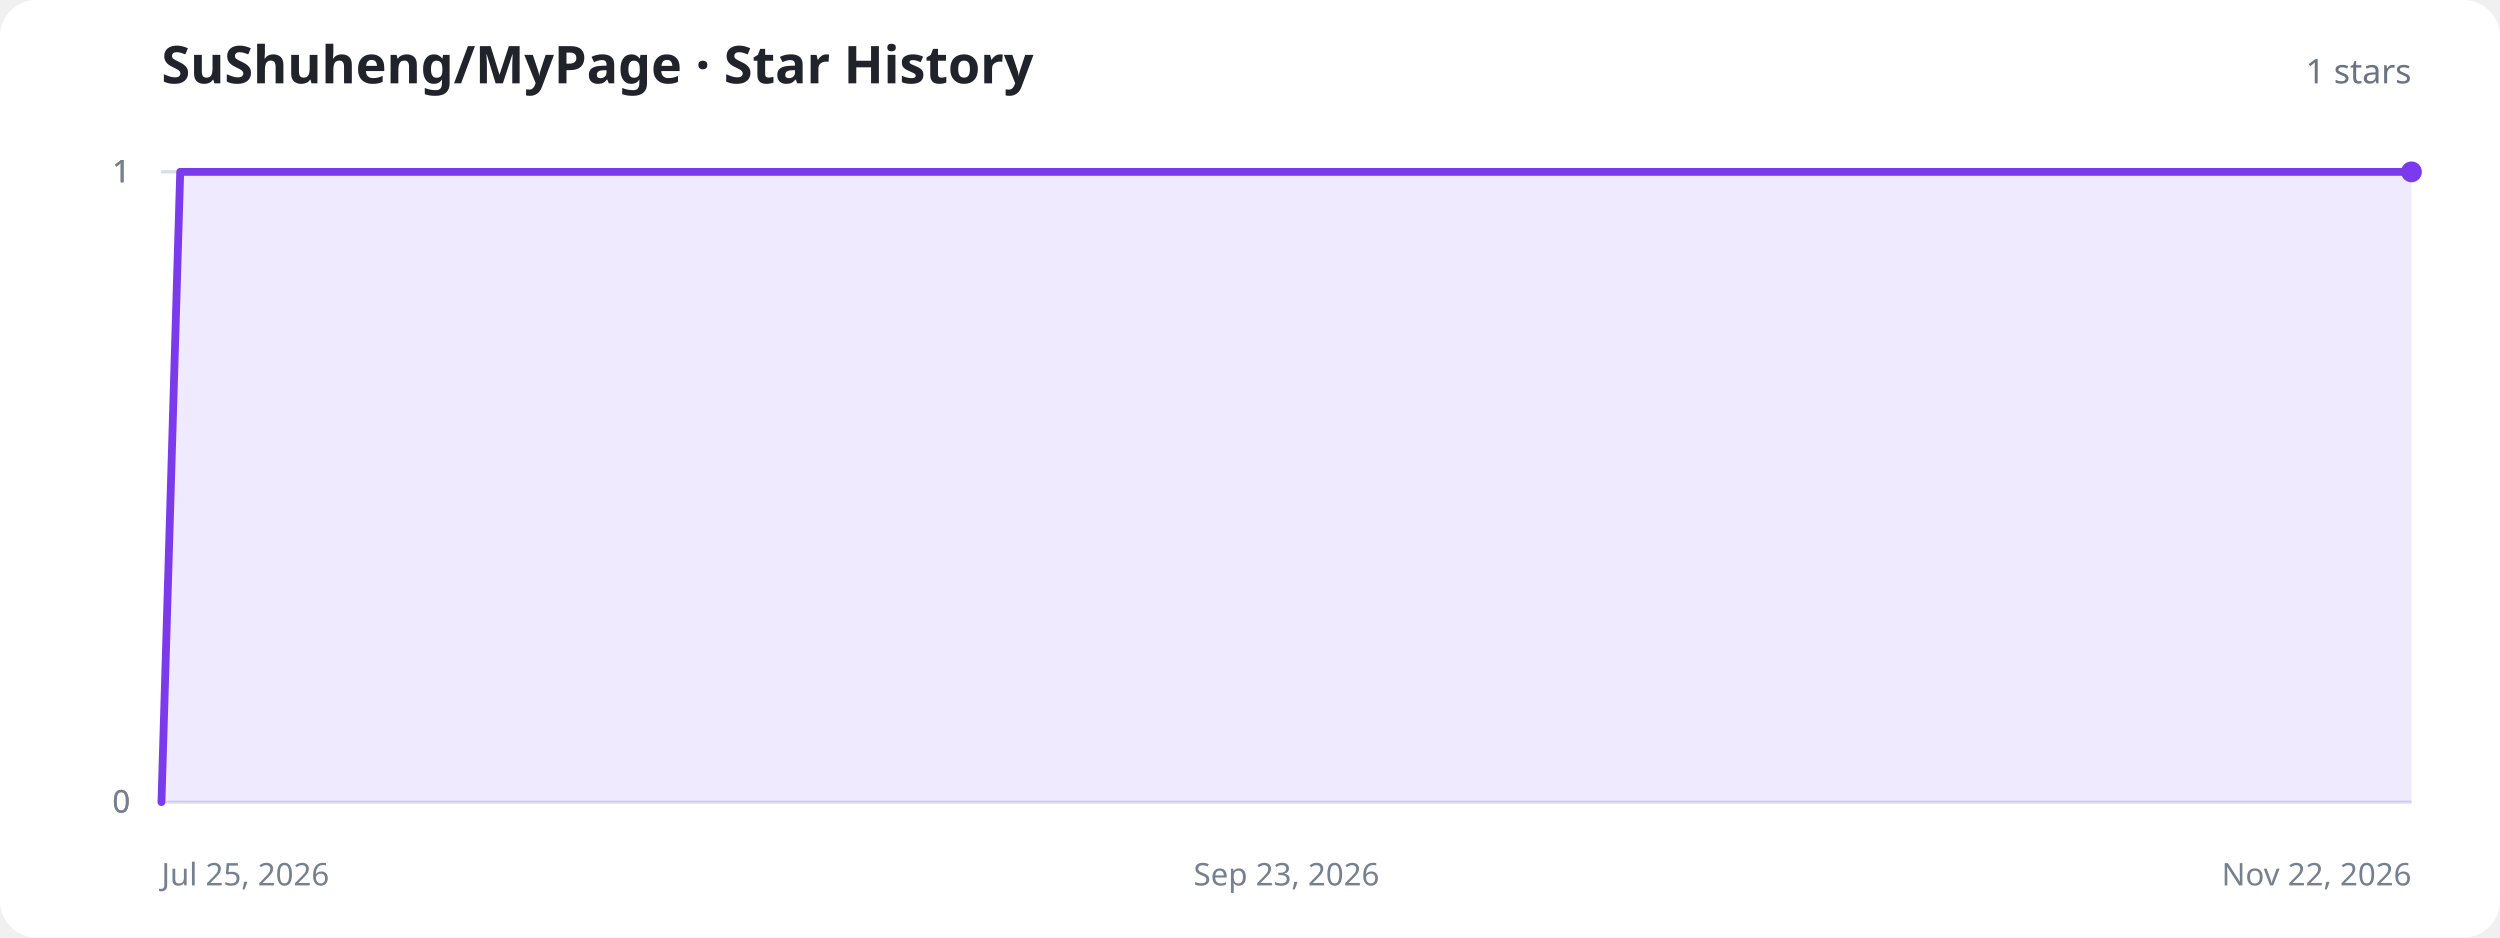
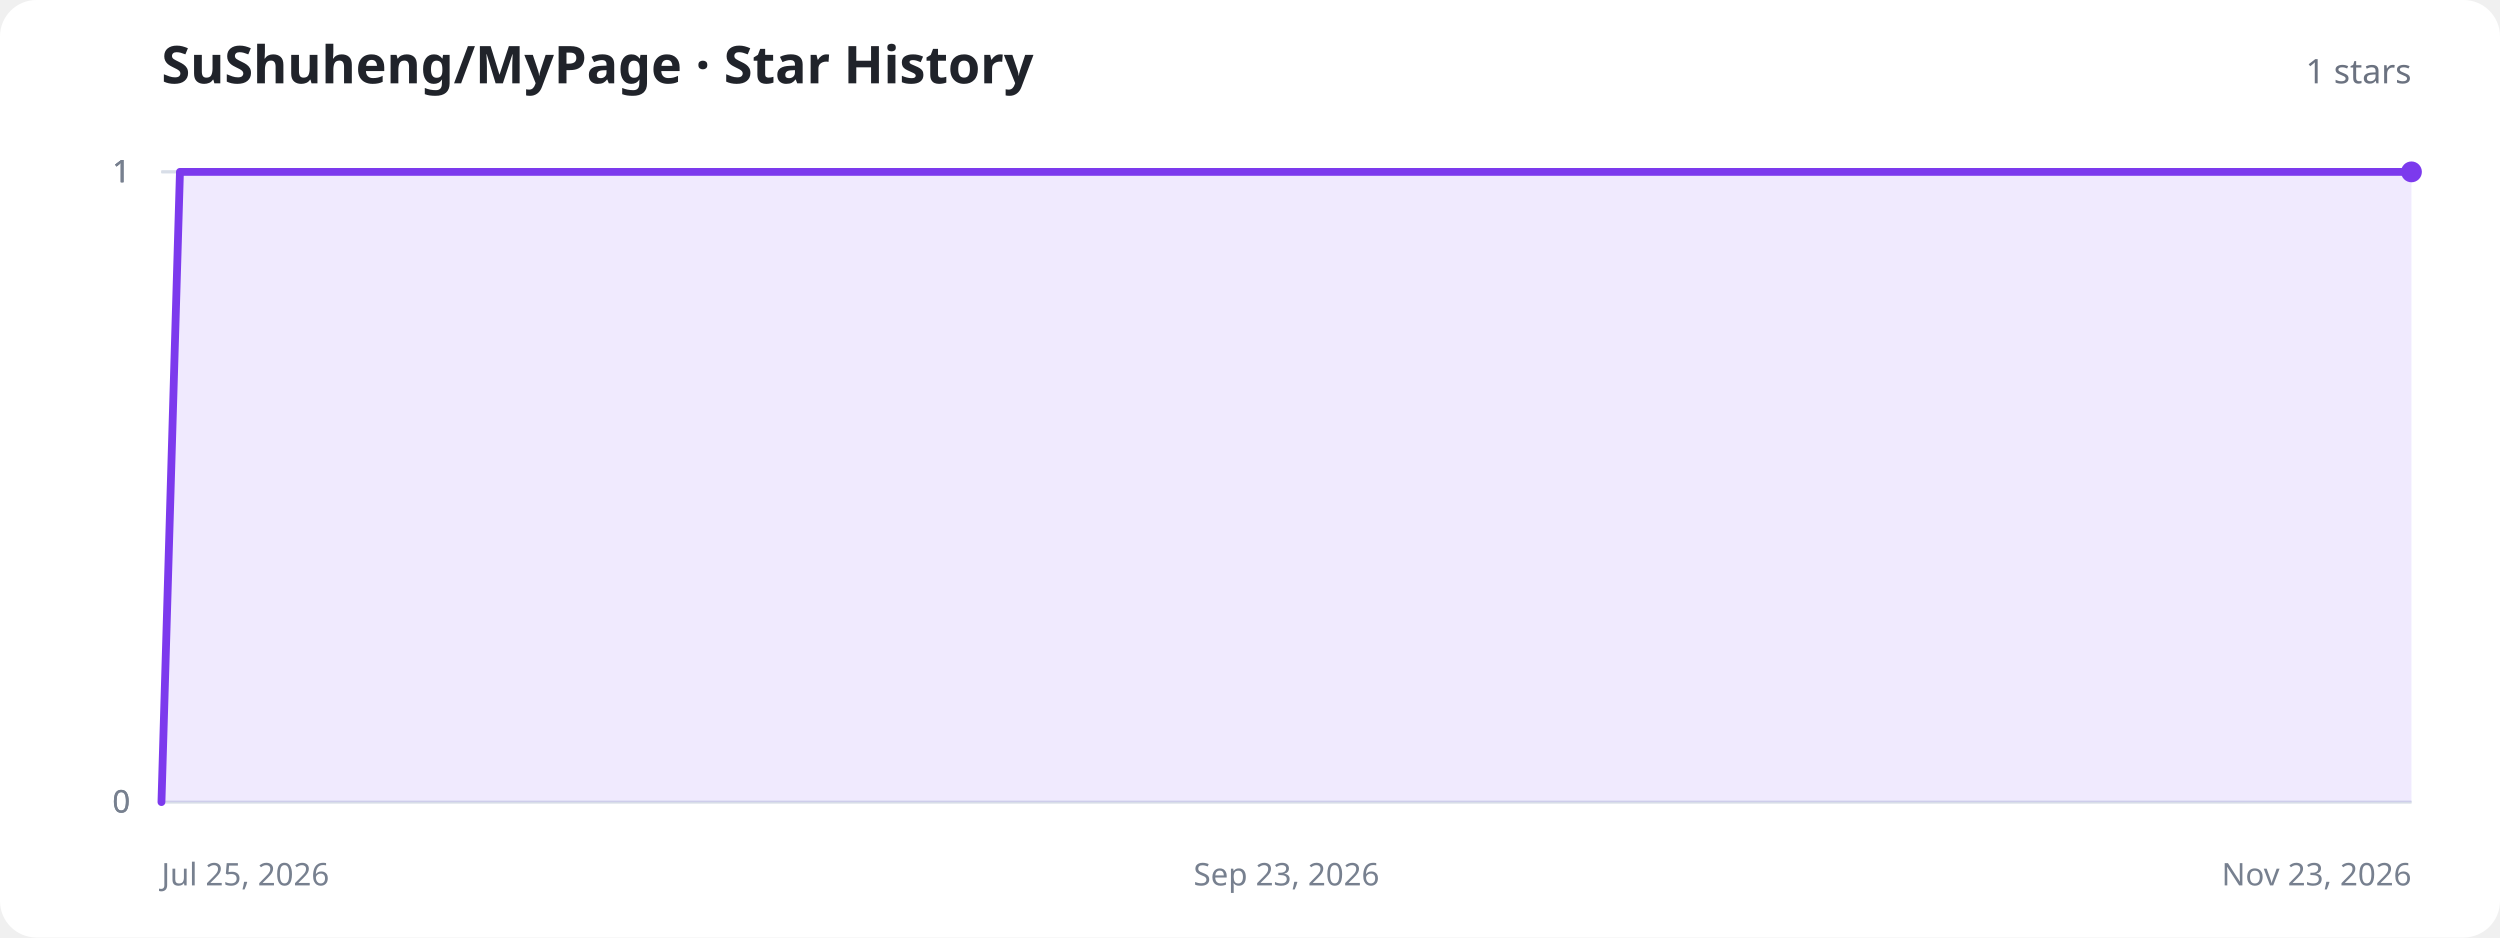
<svg xmlns="http://www.w3.org/2000/svg" width="960" height="360" viewBox="0 0 960 360" role="img" aria-labelledby="title description">
  <style>
    .background{fill:#fff}.title{fill:#20232a;font:700 20px system-ui,sans-serif}.total{fill:#6b7280;font:500 13px system-ui,sans-serif}.axis{stroke:#d8dee8;stroke-width:1}.label{fill:#77808f;font:12px system-ui,sans-serif}.area{fill:#8b5cf6;fill-opacity:.13}.line{fill:none;stroke:#7c3aed;stroke-width:3;stroke-linecap:round;stroke-linejoin:round}.dot{fill:#7c3aed}.empty{fill:#77808f;font:500 15px system-ui,sans-serif;text-anchor:middle}
    @media (prefers-color-scheme:dark){.background{fill:#11131a}.title{fill:#f3f4f6}.total,.label,.empty{fill:#9ca3af}.axis{stroke:#303543}.area{fill:#a78bfa;fill-opacity:.18}.line{stroke:#a78bfa}.dot{fill:#a78bfa}}
  </style>
  <rect class="background" width="960" height="360" rx="14" />
  <text class="title" x="62" y="32">SuShuheng/MyPage · Star History</text>
  <text class="total" x="926" y="32" text-anchor="end">1 stars</text>
  <line class="axis" x1="62" y1="308" x2="926" y2="308" />
  <text class="label" x="50" y="312" text-anchor="end">0</text>
  <line class="axis" x1="62" y1="308" x2="926" y2="308" />
  <text class="label" x="50" y="312" text-anchor="end">0</text>
  <line class="axis" x1="62" y1="66" x2="926" y2="66" />
  <text class="label" x="50" y="70" text-anchor="end">1</text>
  <line class="axis" x1="62" y1="66" x2="926" y2="66" />
  <text class="label" x="50" y="70" text-anchor="end">1</text>
  <line class="axis" x1="62" y1="66" x2="926" y2="66" />
  <text class="label" x="50" y="70" text-anchor="end">1</text>
  <text class="label" x="62" y="340" text-anchor="start">Jul 25, 2026</text>
  <text class="label" x="494" y="340" text-anchor="middle">Sep 23, 2026</text>
-   <text class="label" x="926" y="340" text-anchor="end">Nov 22, 2026</text>
-   <path class="area" d="M62.0,308.0 L69.2,66.0 L83.6,66.0 L90.8,66.0 L98.0,66.0 L112.4,66.0 L119.6,66.0 L126.8,66.0 L141.2,66.0 L148.4,66.0 L155.6,66.0 L170.0,66.0 L177.2,66.0 L191.6,66.0 L198.8,66.0 L206.0,66.0 L220.4,66.0 L227.6,66.0 L234.8,66.0 L249.2,66.0 L256.4,66.0 L263.6,66.0 L278.0,66.0 L285.2,66.0 L292.4,66.0 L306.8,66.0 L314.0,66.0 L321.2,66.0 L335.6,66.0 L342.8,66.0 L350.0,66.0 L364.4,66.0 L371.6,66.0 L378.8,66.0 L393.2,66.0 L400.4,66.0 L414.8,66.0 L422.0,66.0 L429.2,66.0 L443.6,66.0 L450.8,66.0 L458.0,66.0 L472.4,66.0 L479.6,66.0 L486.8,66.0 L501.2,66.0 L508.4,66.0 L515.6,66.0 L530.0,66.0 L537.2,66.0 L544.4,66.0 L558.8,66.0 L566.0,66.0 L573.2,66.0 L587.6,66.0 L594.8,66.0 L609.2,66.0 L616.4,66.0 L623.6,66.0 L638.0,66.0 L645.2,66.0 L652.4,66.0 L666.8,66.0 L674.0,66.0 L681.2,66.0 L695.6,66.0 L702.8,66.0 L710.0,66.0 L724.4,66.0 L731.6,66.0 L738.8,66.0 L753.2,66.0 L760.4,66.0 L767.6,66.0 L782.0,66.0 L789.2,66.0 L796.4,66.0 L810.8,66.0 L818.0,66.0 L832.4,66.0 L839.6,66.0 L846.8,66.0 L861.2,66.0 L868.4,66.0 L875.6,66.0 L890.0,66.0 L897.2,66.0 L904.4,66.0 L918.8,66.0 L926.0,66.0 L926.0,308 L62.0,308 Z" />
-   <path class="line" d="M62.0,308.0 L69.2,66.0 L83.6,66.0 L90.8,66.0 L98.0,66.0 L112.4,66.0 L119.6,66.0 L126.8,66.0 L141.2,66.0 L148.4,66.0 L155.6,66.0 L170.0,66.0 L177.2,66.0 L191.6,66.0 L198.8,66.0 L206.0,66.0 L220.4,66.0 L227.6,66.0 L234.8,66.0 L249.2,66.0 L256.4,66.0 L263.6,66.0 L278.0,66.0 L285.2,66.0 L292.4,66.0 L306.8,66.0 L314.0,66.0 L321.2,66.0 L335.6,66.0 L342.8,66.0 L350.0,66.0 L364.4,66.0 L371.6,66.0 L378.8,66.0 L393.2,66.0 L400.4,66.0 L414.8,66.0 L422.0,66.0 L429.2,66.0 L443.6,66.0 L450.8,66.0 L458.0,66.0 L472.4,66.0 L479.6,66.0 L486.8,66.0 L501.2,66.0 L508.4,66.0 L515.6,66.0 L530.0,66.0 L537.2,66.0 L544.4,66.0 L558.8,66.0 L566.0,66.0 L573.2,66.0 L587.6,66.0 L594.8,66.0 L609.2,66.0 L616.4,66.0 L623.6,66.0 L638.0,66.0 L645.2,66.0 L652.4,66.0 L666.8,66.0 L674.0,66.0 L681.2,66.0 L695.6,66.0 L702.8,66.0 L710.0,66.0 L724.4,66.0 L731.6,66.0 L738.8,66.0 L753.2,66.0 L760.4,66.0 L767.6,66.0 L782.0,66.0 L789.2,66.0 L796.4,66.0 L810.8,66.0 L818.0,66.0 L832.4,66.0 L839.6,66.0 L846.8,66.0 L861.2,66.0 L868.4,66.0 L875.6,66.0 L890.0,66.0 L897.2,66.0 L904.4,66.0 L918.8,66.0 L926.0,66.0" />
+   <text class="label" x="926" y="340" text-anchor="end">Nov 23, 2026</text>
+   <path class="area" d="M62.0,308.0 L69.1,66.0 L83.4,66.0 L90.6,66.0 L97.7,66.0 L112.0,66.0 L119.1,66.0 L133.4,66.0 L140.5,66.0 L147.7,66.0 L162.0,66.0 L169.1,66.0 L176.2,66.0 L190.5,66.0 L197.7,66.0 L204.8,66.0 L219.1,66.0 L226.2,66.0 L233.4,66.0 L247.7,66.0 L254.8,66.0 L269.1,66.0 L276.2,66.0 L283.4,66.0 L297.6,66.0 L304.8,66.0 L311.9,66.0 L326.2,66.0 L333.3,66.0 L340.5,66.0 L354.8,66.0 L361.9,66.0 L376.2,66.0 L383.3,66.0 L390.5,66.0 L404.7,66.0 L411.9,66.0 L419.0,66.0 L433.3,66.0 L440.4,66.0 L447.6,66.0 L461.9,66.0 L469.0,66.0 L476.1,66.0 L490.4,66.0 L497.6,66.0 L511.9,66.0 L519.0,66.0 L526.1,66.0 L540.4,66.0 L547.6,66.0 L554.7,66.0 L569.0,66.0 L576.1,66.0 L583.3,66.0 L597.5,66.0 L604.7,66.0 L611.8,66.0 L626.1,66.0 L633.2,66.0 L647.5,66.0 L654.7,66.0 L661.8,66.0 L676.1,66.0 L683.2,66.0 L690.4,66.0 L704.6,66.0 L711.8,66.0 L718.9,66.0 L733.2,66.0 L740.3,66.0 L754.6,66.0 L761.8,66.0 L768.9,66.0 L783.2,66.0 L790.3,66.0 L797.5,66.0 L811.8,66.0 L818.9,66.0 L826.0,66.0 L840.3,66.0 L847.5,66.0 L854.6,66.0 L868.9,66.0 L876.0,66.0 L890.3,66.0 L897.4,66.0 L904.6,66.0 L918.9,66.0 L926.0,66.0 L926.0,308 L62.0,308 Z" />
+   <path class="line" d="M62.0,308.0 L69.1,66.0 L83.4,66.0 L90.6,66.0 L97.7,66.0 L112.0,66.0 L119.1,66.0 L133.4,66.0 L140.5,66.0 L147.7,66.0 L162.0,66.0 L169.1,66.0 L176.2,66.0 L190.5,66.0 L197.7,66.0 L204.8,66.0 L219.1,66.0 L226.2,66.0 L233.4,66.0 L247.7,66.0 L254.8,66.0 L269.1,66.0 L276.2,66.0 L283.4,66.0 L297.6,66.0 L304.8,66.0 L311.9,66.0 L326.2,66.0 L333.3,66.0 L340.5,66.0 L354.8,66.0 L361.9,66.0 L376.2,66.0 L383.3,66.0 L390.5,66.0 L404.7,66.0 L411.9,66.0 L419.0,66.0 L433.3,66.0 L440.4,66.0 L447.6,66.0 L461.9,66.0 L469.0,66.0 L476.1,66.0 L490.4,66.0 L497.6,66.0 L511.9,66.0 L519.0,66.0 L526.1,66.0 L540.4,66.0 L547.6,66.0 L554.7,66.0 L569.0,66.0 L576.1,66.0 L583.3,66.0 L597.5,66.0 L604.7,66.0 L611.8,66.0 L626.1,66.0 L633.2,66.0 L647.5,66.0 L654.7,66.0 L661.8,66.0 L676.1,66.0 L683.2,66.0 L690.4,66.0 L704.6,66.0 L711.8,66.0 L718.9,66.0 L733.2,66.0 L740.3,66.0 L754.6,66.0 L761.8,66.0 L768.9,66.0 L783.2,66.0 L790.3,66.0 L797.5,66.0 L811.8,66.0 L818.9,66.0 L826.0,66.0 L840.3,66.0 L847.5,66.0 L854.6,66.0 L868.9,66.0 L876.0,66.0 L890.3,66.0 L897.4,66.0 L904.6,66.0 L918.9,66.0 L926.0,66.0" />
  <circle class="dot" cx="926" cy="66" r="4" />
</svg>
